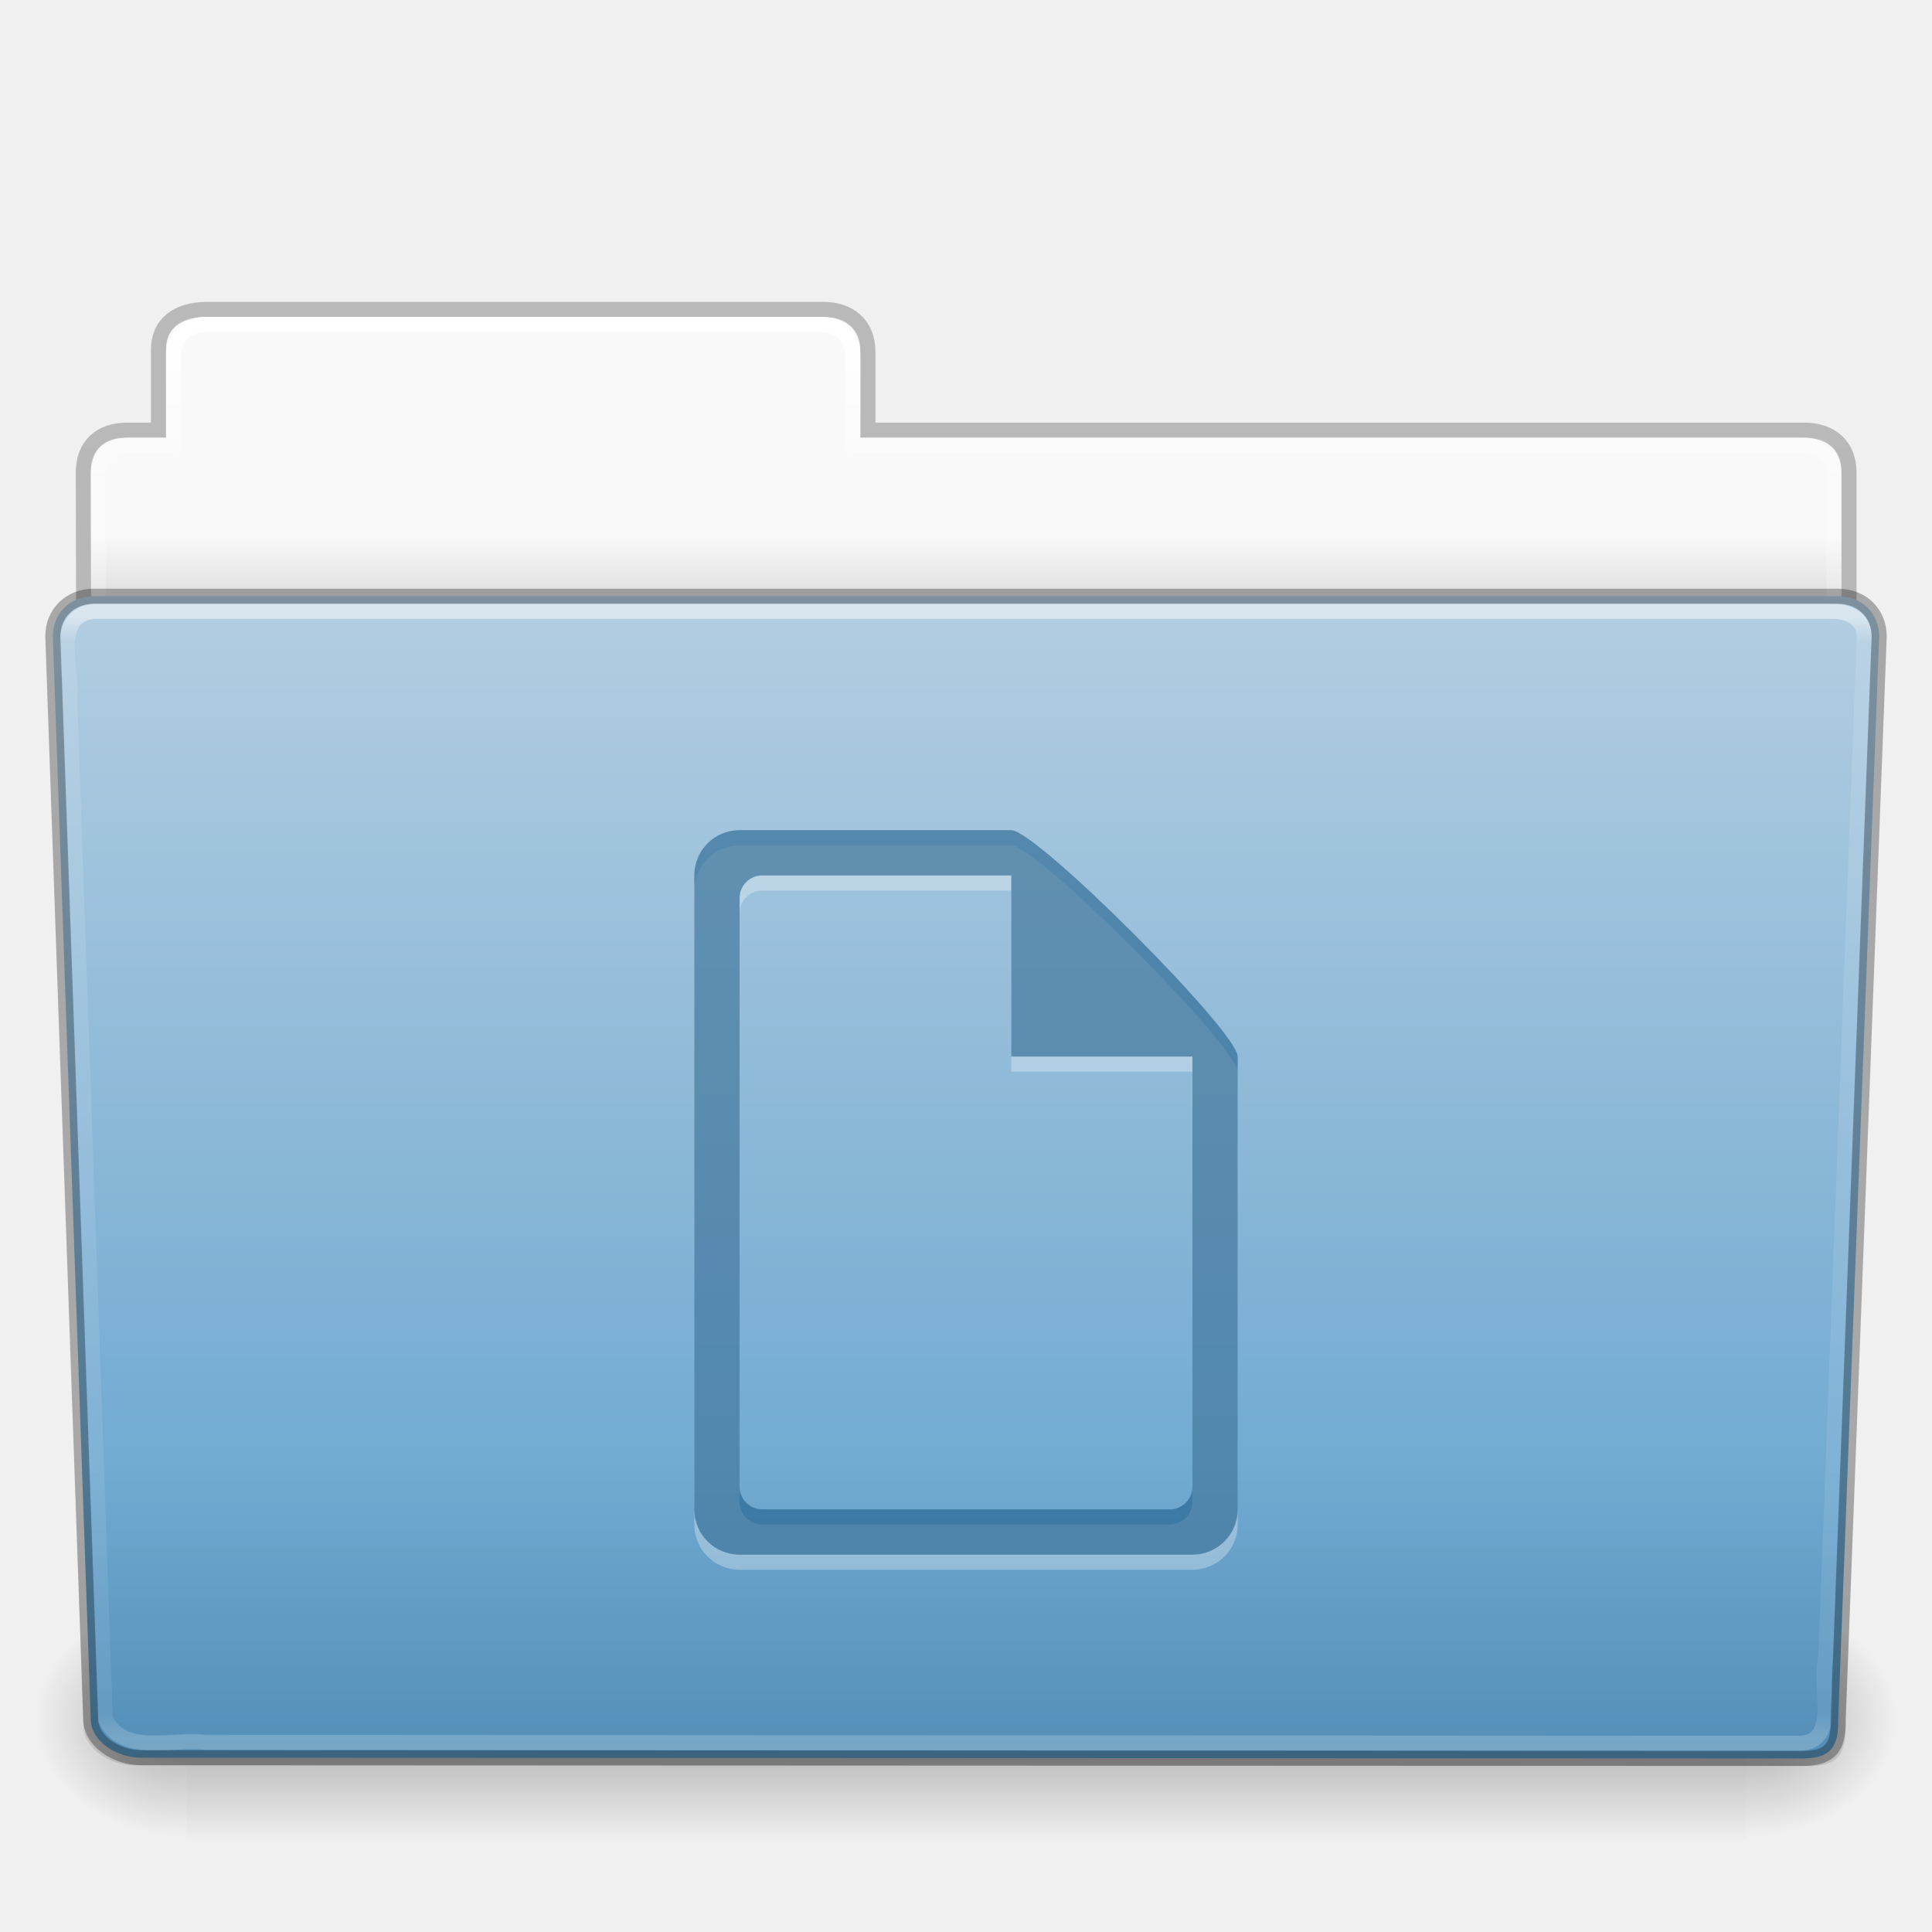
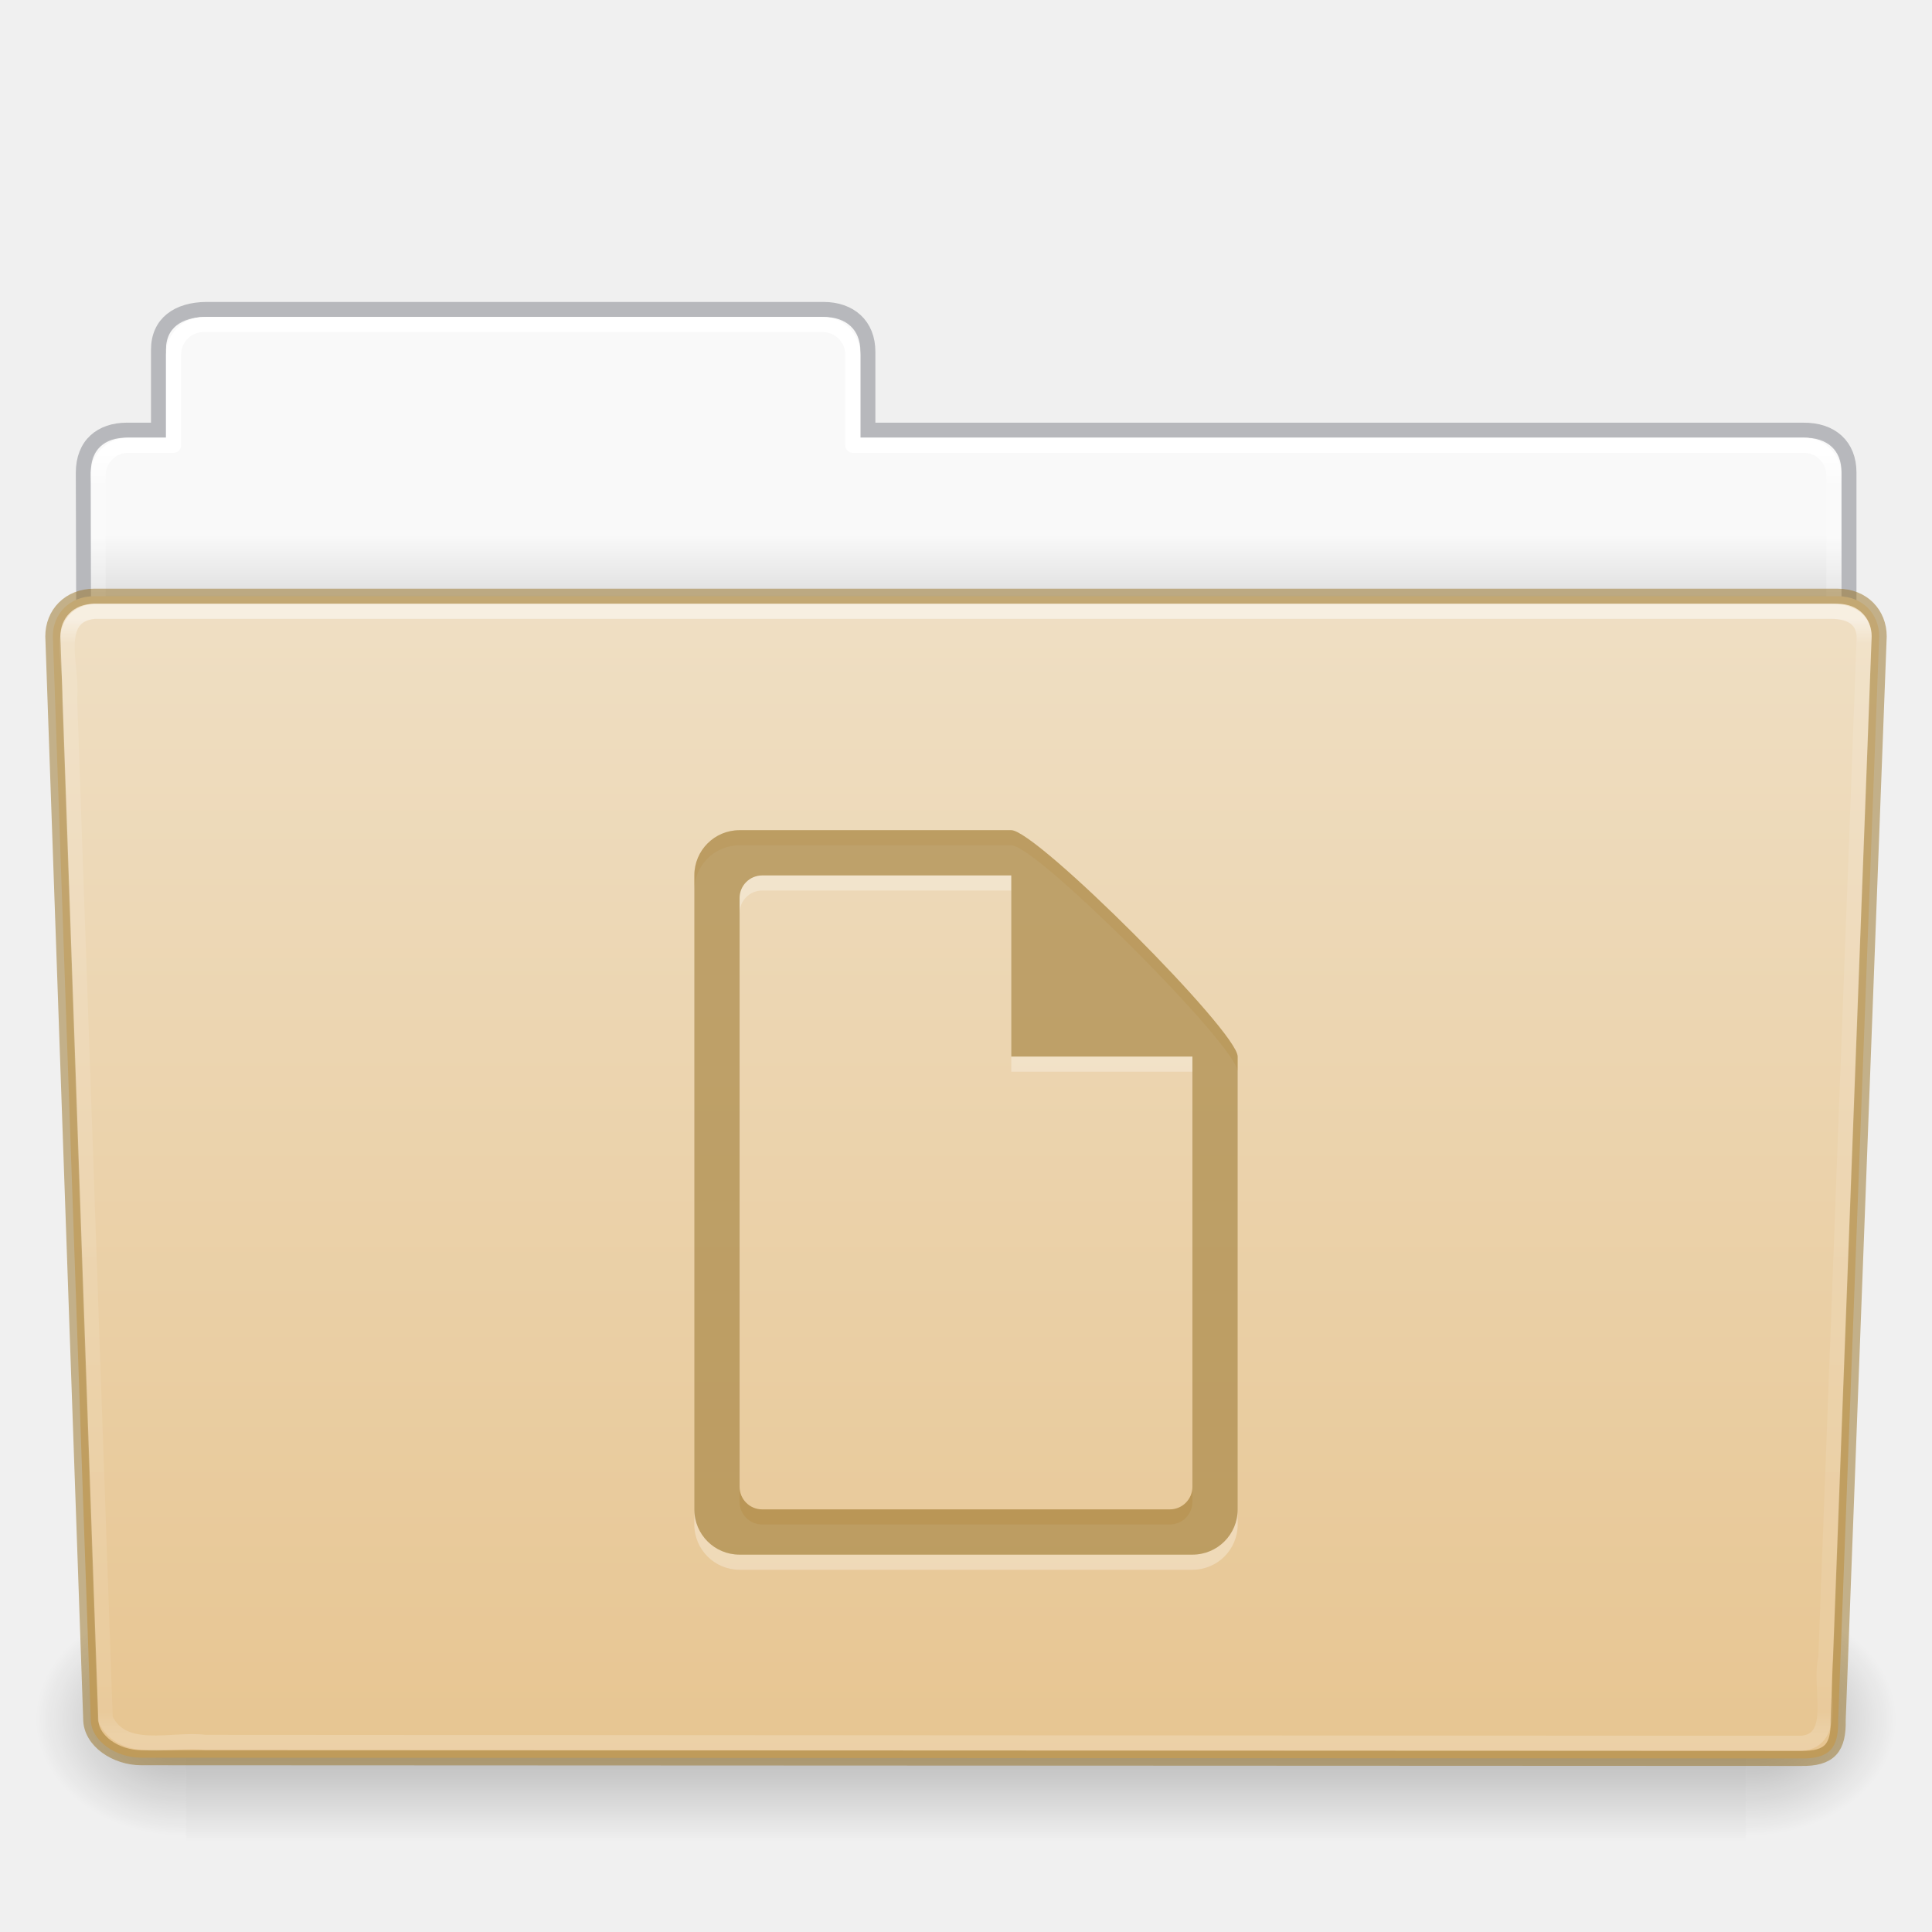
- <svg xmlns="http://www.w3.org/2000/svg" xmlns:xlink="http://www.w3.org/1999/xlink" version="1.1" width="128" height="128" id="svg26672">
-   <defs id="defs26674">
-     <linearGradient x1="97.539" y1="16.962" x2="97.539" y2="44.261" id="linearGradient8270-7" xlink:href="#linearGradient8272-0" gradientUnits="userSpaceOnUse" gradientTransform="matrix(2.665841,0,0,2.717099,-143.3328,-69.19883)" />
-     <linearGradient id="linearGradient8272-0">
-       <stop id="stop8274-1" style="stop-color:#ffffff;stop-opacity:1" offset="0" />
-       <stop id="stop8276-8" style="stop-color:#ffffff;stop-opacity:0.235" offset="0.022" />
-       <stop id="stop8278-4" style="stop-color:#ffffff;stop-opacity:0.157" offset="0.979" />
-       <stop id="stop8280-49" style="stop-color:#ffffff;stop-opacity:0.392" offset="1" />
+ <svg xmlns="http://www.w3.org/2000/svg" xmlns:xlink="http://www.w3.org/1999/xlink" id="svg26392" height="128" width="128" version="1.1">
+   <defs id="defs26394">
+     <linearGradient gradientTransform="matrix(2.665841,0,0,2.717099,-143.3328,-5.198823)" gradientUnits="userSpaceOnUse" xlink:href="#linearGradient8272" id="linearGradient5891" y2="44.238" x2="97.539" y1="17.003" x1="97.539" />
+     <linearGradient id="linearGradient8272">
+       <stop offset="0" style="stop-color:#ffffff;stop-opacity:1" id="stop8274" />
+       <stop offset="0.022" style="stop-color:#ffffff;stop-opacity:0.235" id="stop8276" />
+       <stop offset="0.979" style="stop-color:#ffffff;stop-opacity:0.157" id="stop8278" />
+       <stop offset="1" style="stop-color:#ffffff;stop-opacity:0.392" id="stop8280" />
    </linearGradient>
-     <linearGradient x1="22.935" y1="49.629" x2="22.935" y2="36.599" id="linearGradient2438-5" xlink:href="#linearGradient6129-963-697-142-998-580-273-7" gradientUnits="userSpaceOnUse" gradientTransform="matrix(3.036796,0,0,2.69097,-8.883113,-65.36461)" />
-     <linearGradient id="linearGradient6129-963-697-142-998-580-273-7">
-       <stop id="stop2661-15" style="stop-color:#0a0a0a;stop-opacity:0.498" offset="0" />
-       <stop id="stop2663-8" style="stop-color:#0a0a0a;stop-opacity:0" offset="1" />
+     <linearGradient gradientTransform="matrix(0.214004,0,0,0.06588235,-13.34714,81.84438)" gradientUnits="userSpaceOnUse" xlink:href="#linearGradient5048-585" id="linearGradient5875" y2="609.505" x2="302.857" y1="366.648" x1="302.857" />
+     <linearGradient id="linearGradient5048-585">
+       <stop offset="0" style="stop-color:#000000;stop-opacity:0" id="stop2667" />
+       <stop offset="0.5" style="stop-color:#000000;stop-opacity:1" id="stop2669" />
+       <stop offset="1" style="stop-color:#000000;stop-opacity:0" id="stop2671" />
    </linearGradient>
-     <linearGradient x1="-91" y1="44" x2="-91" y2="119.06" id="linearGradient8211-5" xlink:href="#linearGradient4632-0-6-4-9" gradientUnits="userSpaceOnUse" gradientTransform="matrix(1,0,0,1.026667,147,-70.18659)" />
-     <linearGradient id="linearGradient4632-0-6-4-9">
-       <stop id="stop4634-4-4-7-0" style="stop-color:#b4cee1;stop-opacity:1" offset="0" />
-       <stop id="stop4636-3-1-5-1" style="stop-color:#5d9fcd;stop-opacity:1" offset="1" />
+     <radialGradient gradientTransform="matrix(0.08300137,0,0,0.06588235,65.64502,81.84438)" gradientUnits="userSpaceOnUse" xlink:href="#linearGradient5060-179" id="radialGradient5877" fy="486.648" fx="605.714" r="117.143" cy="486.648" cx="605.714" />
+     <linearGradient id="linearGradient5060-179">
+       <stop offset="0" style="stop-color:#000000;stop-opacity:1" id="stop2675" />
+       <stop offset="1" style="stop-color:#000000;stop-opacity:0" id="stop2677" />
    </linearGradient>
-     <linearGradient x1="302.857" y1="366.648" x2="302.857" y2="609.505" id="linearGradient2484-9" xlink:href="#linearGradient5048-585-93" gradientUnits="userSpaceOnUse" gradientTransform="matrix(0.2134205,0,0,0.06641689,-13.14788,75.51857)" />
-     <linearGradient id="linearGradient5048-585-93">
-       <stop id="stop2667-1" style="stop-color:#000000;stop-opacity:0" offset="0" />
-       <stop id="stop2669-55" style="stop-color:#000000;stop-opacity:1" offset="0.5" />
-       <stop id="stop2671-3" style="stop-color:#000000;stop-opacity:0" offset="1" />
+     <radialGradient gradientTransform="matrix(-0.08300135,0,0,0.06588235,62.35497,81.84438)" gradientUnits="userSpaceOnUse" xlink:href="#linearGradient5060-820" id="radialGradient5879" fy="486.648" fx="605.714" r="117.143" cy="486.648" cx="605.714" />
+     <linearGradient id="linearGradient5060-820">
+       <stop offset="0" style="stop-color:#000000;stop-opacity:1" id="stop2681" />
+       <stop offset="1" style="stop-color:#000000;stop-opacity:0" id="stop2683" />
    </linearGradient>
-     <radialGradient cx="605.714" cy="486.648" r="117.143" fx="605.714" fy="486.648" id="radialGradient2486-2" xlink:href="#linearGradient5060-179-3" gradientUnits="userSpaceOnUse" gradientTransform="matrix(0.08277507,0,0,0.06641689,65.62891,75.51857)" />
-     <linearGradient id="linearGradient5060-179-3">
-       <stop id="stop2675-8" style="stop-color:#000000;stop-opacity:1" offset="0" />
-       <stop id="stop2677-3" style="stop-color:#000000;stop-opacity:0" offset="1" />
+     <linearGradient gradientTransform="matrix(2.665841,0,0,2.646908,-143.3328,-2.049513)" gradientUnits="userSpaceOnUse" xlink:href="#linearGradient9235" id="linearGradient5873" y2="44.261" x2="97.539" y1="12.108" x1="97.539" />
+     <linearGradient id="linearGradient9235">
+       <stop offset="0" style="stop-color:#ffffff;stop-opacity:1" id="stop9237" />
+       <stop offset="0.024" style="stop-color:#ffffff;stop-opacity:0.235" id="stop9239" />
+       <stop offset="0.979" style="stop-color:#ffffff;stop-opacity:0.157" id="stop9241" />
+       <stop offset="1" style="stop-color:#ffffff;stop-opacity:0.392" id="stop9243" />
    </linearGradient>
-     <radialGradient cx="605.714" cy="486.648" r="117.143" fx="605.714" fy="486.648" id="radialGradient3092-2" xlink:href="#linearGradient5060-820-0" gradientUnits="userSpaceOnUse" gradientTransform="matrix(-0.08277505,0,0,0.06641689,62.34783,75.51857)" />
-     <linearGradient id="linearGradient5060-820-0">
-       <stop id="stop2681-6" style="stop-color:#000000;stop-opacity:1" offset="0" />
-       <stop id="stop2683-0" style="stop-color:#000000;stop-opacity:0" offset="1" />
+     <linearGradient id="linearGradient6404-7-5">
+       <stop offset="0" style="stop-color:#f9f9f9;stop-opacity:1" id="stop6406-1-8" />
+       <stop offset="1" style="stop-color:#c9c9c9;stop-opacity:1" id="stop6408-9-6" />
    </linearGradient>
-     <linearGradient x1="97.539" y1="8.81" x2="97.539" y2="44.261" id="linearGradient8270-2-4" xlink:href="#linearGradient9235-0" gradientUnits="userSpaceOnUse" gradientTransform="matrix(2.665841,0,0,2.646908,-143.3328,-66.04952)" />
-     <linearGradient id="linearGradient9235-0">
-       <stop id="stop9237-1" style="stop-color:#ffffff;stop-opacity:1" offset="0" />
-       <stop id="stop9239-9" style="stop-color:#ffffff;stop-opacity:0.235" offset="0.109" />
-       <stop id="stop9241-7" style="stop-color:#ffffff;stop-opacity:0.157" offset="0.979" />
-       <stop id="stop9243-4" style="stop-color:#ffffff;stop-opacity:0.392" offset="1" />
+     <linearGradient gradientTransform="matrix(2.72093,0,0,2.672258,-117.2202,-2.213873)" gradientUnits="userSpaceOnUse" xlink:href="#linearGradient6404-7-5" id="linearGradient26390" y2="16.998" x2="62.989" y1="14.091" x1="62.989" />
+     <linearGradient id="linearGradient4632-0-6-4-4-4">
+       <stop offset="0" style="stop-color:#efdfc4;stop-opacity:1" id="stop4634-4-4-7-4" />
+       <stop offset="1" style="stop-color:#e7c591;stop-opacity:1" id="stop4636-3-1-5-9" />
    </linearGradient>
-     <linearGradient x1="-51.786" y1="53.514" x2="-51.786" y2="3.634" id="linearGradient8560-7-76" xlink:href="#linearGradient3104-8-8-97-4-6-11-5-5-1-0-9" gradientUnits="userSpaceOnUse" gradientTransform="matrix(2.168352,0,0,2.246465,141.9485,-68.59048)" />
-     <linearGradient id="linearGradient3104-8-8-97-4-6-11-5-5-1-0-9">
-       <stop id="stop3106-5-4-3-5-0-2-1-0-1-2-6" style="stop-color:#000000;stop-opacity:0.322" offset="0" />
-       <stop id="stop3108-4-3-7-8-2-0-7-9-4-9-8" style="stop-color:#000000;stop-opacity:0.278" offset="1" />
-     </linearGradient>
-     <linearGradient id="linearGradient6404-7-5-49">
-       <stop id="stop6406-1-8-77" style="stop-color:#f9f9f9;stop-opacity:1" offset="0" />
-       <stop id="stop6408-9-6-8" style="stop-color:#c9c9c9;stop-opacity:1" offset="1" />
-     </linearGradient>
-     <linearGradient x1="62.989" y1="14.091" x2="62.989" y2="16.998" id="linearGradient26670" xlink:href="#linearGradient6404-7-5-49" gradientUnits="userSpaceOnUse" gradientTransform="matrix(2.72093,0,0,2.672258,-117.2202,-66.21387)" />
+     <linearGradient y2="138.455" x2="48.623" y1="-19.358" x1="48.623" gradientTransform="matrix(0.5041322,0,0,0.4933339,-7.512295,48.6953)" gradientUnits="userSpaceOnUse" id="linearGradient1004" xlink:href="#linearGradient4632-0-6-4-4-4" />
  </defs>
-   <g transform="translate(0,64)" id="layer1">
-     <path d="m 13,-42.969 c -1.108,0 -2,0.892 -2,2 l 0,5.969 -3,0 c -1.108,0 -2,0.892 -2,2 l 0,11 c 0,1.108 0.892,2 2,2 l 112,0 c 1.108,0 2,-0.892 2,-2 l 0,-11 c 0,-1.108 -0.892,-2 -2,-2 l -63,0 0,-5.969 c 0,-1.108 -0.892,-2 -2,-2 l -42,0 z" id="rect8678-4-6" style="color:#000000;fill:url(#linearGradient26670);fill-opacity:1;fill-rule:nonzero;stroke:none;stroke-width:1;marker:none;visibility:visible;display:inline;overflow:visible;enable-background:accumulate" />
-     <path d="m 13.663,-43.5 c -1.878,0.021 -3.163,0.914 -3.163,2.672 l 0,5.327 c -0.961,0 -1.477,-0.003 -2.104,0 -1.679,0.008 -2.878,0.945 -2.878,2.833 0.094,27.498 -0.018,28.922 -0.018,31.257 3.906,0 117,-9.887 117,-14.142 l 0,-17.142 c 0,-1.758 -1.158,-2.826 -3.036,-2.805 l -61.964,0 0,-5.199 c 0,-1.758 -1.187,-2.801 -2.948,-2.801 l -40.889,0 z" id="path3468-1" style="opacity:0.8;color:#000000;fill:none;stroke:url(#linearGradient8560-7-76);stroke-width:1;stroke-linecap:butt;stroke-linejoin:miter;stroke-miterlimit:4;stroke-opacity:1;stroke-dasharray:none;stroke-dashoffset:0;marker:none;visibility:visible;display:inline;overflow:visible;enable-background:accumulate" />
-     <path d="m 13.5,-42.5 c -1.108,0 -2,0.892 -2,2 l 0,6 -3,0 c -1.108,0 -2,0.892 -2,2 l 0,11 c 0,1.108 0.892,2 2,2 l 111,0 c 1.108,0 2,-0.892 2,-2 l 0,-11 c 0,-1.108 -0.892,-2 -2,-2 l -63,0 0,-6 c 0,-1.108 -0.892,-2 -2,-2 l -41,0 z" id="rect8678-9" style="color:#000000;fill:none;stroke:url(#linearGradient8270-2-4);stroke-width:1;stroke-linecap:round;stroke-linejoin:round;stroke-miterlimit:4;stroke-opacity:1;stroke-dasharray:none;stroke-dashoffset:0;marker:none;visibility:visible;display:inline;overflow:visible;enable-background:accumulate" />
-     <g transform="matrix(1.002734,0,0,0.9919518,-0.1633134,-57.0664)" id="g2479-4">
-       <rect width="103.052" height="16.13" x="12.463" y="99.87" id="rect4173-8" style="opacity:0.3;fill:url(#linearGradient2484-9);fill-opacity:1;fill-rule:nonzero;stroke:none;stroke-width:1;marker:none;visibility:visible;display:inline;overflow:visible" />
-       <path d="m 115.514,99.871 c 0,0 0,16.129 0,16.129 4.263,0.03 10.305,-3.614 10.305,-8.066 0,-4.452 -4.757,-8.063 -10.305,-8.063 z" id="path5058-5" style="opacity:0.3;fill:url(#radialGradient2486-2);fill-opacity:1;fill-rule:nonzero;stroke:none;stroke-width:1;marker:none;visibility:visible;display:inline;overflow:visible" />
-       <path d="m 12.463,99.871 c 0,0 0,16.129 0,16.129 -4.263,0.03 -10.305,-3.614 -10.305,-8.066 0,-4.452 4.757,-8.063 10.305,-8.063 z" id="path5018-8" style="opacity:0.3;fill:url(#radialGradient3092-2);fill-opacity:1;fill-rule:nonzero;stroke:none;stroke-width:1;marker:none;visibility:visible;display:inline;overflow:visible" />
-     </g>
-     <path d="m 6.25,-24.5 115.5,0.001 c 1.669,0 2.75,1.184 2.75,2.655 l -2.716,71.781 c 0.039,1.862 -0.55,2.6 -2.489,2.561 L 9.362,52.452 c -1.669,0 -3.351,-1.099 -3.351,-2.571 l -2.51,-71.725 c 0,-1.472 1.081,-2.656 2.75,-2.656 z" id="path3369-1" style="fill:url(#linearGradient8211-5);fill-opacity:1;fill-rule:nonzero;stroke:none;stroke-width:1;marker:none;visibility:visible;display:inline;overflow:visible;enable-background:accumulate" />
-     <path d="m 5.773,-25 116.455,0.001 c 1.682,0 2.773,1.199 2.773,2.69 l -2.739,72.713 c 0.039,1.886 -0.555,2.634 -2.509,2.595 L 8.91,52.951 c -1.682,0 -3.379,-1.113 -3.379,-2.604 l -2.531,-72.656 c 0,-1.491 1.09,-2.691 2.773,-2.691 z" id="path6127-3" style="opacity:0.4;fill:url(#linearGradient2438-5);fill-opacity:1;stroke:none" />
-     <path d="m 6.25,-23.5 c -2.849,0.297 -1.409,3.767 -1.64,5.72 0.786,22.548 1.575,45.096 2.359,67.644 1.189,2.49 4.43,1.282 6.638,1.574 35.235,0.021 70.47,0.041 105.705,0.062 2.566,-0.165 1.157,-3.818 1.654,-5.656 0.855,-22.569 2.543,-67.571 2.543,-67.571 0,-1.162 -0.78,-1.773 -2.207,-1.773 -37.089,0 -77.962,0 -115.052,0 z" id="path8263-1" style="opacity:0.5;fill:none;stroke:url(#linearGradient8270-7);stroke-width:1;stroke-linecap:round;stroke-linejoin:round;stroke-miterlimit:4;stroke-opacity:1;stroke-dasharray:none;stroke-dashoffset:0;marker:none;visibility:visible;display:inline;overflow:visible;enable-background:accumulate" />
-     <path d="m 49,-8 c -1.662,0 -3,1.338 -3,3 l 0,42 c 0,1.662 1.338,3 3,3 l 30,0 c 1.662,0 3,-1.338 3,-3 L 82,7 c 0,-1.662 -13.338,-15 -15,-15 z m 1.5,3 16.5,0 0,12 12,0 0,28.5 c 0,0.831 -0.669,1.5 -1.5,1.5 l -27,0 c -0.831,0 -1.5,-0.669 -1.5,-1.5 l 0,-39 c 0,-0.831 0.669,-1.5 1.5,-1.5 z" id="rect21401-5-9-7" style="opacity:0.3;color:#000000;fill:#ffffff;fill-opacity:1;fill-rule:nonzero;stroke:none;stroke-width:1.7;marker:none;visibility:visible;display:inline;overflow:visible;enable-background:accumulate" />
-     <path d="m 49,-9 c -1.662,0 -3,1.338 -3,3 l 0,42 c 0,1.662 1.338,3 3,3 l 30,0 c 1.662,0 3,-1.338 3,-3 L 82,6 c 0,-1.662 -13.338,-15 -15,-15 z m 1.5,3 16.5,0 0,12 12,0 0,28.5 c 0,0.831 -0.669,1.5 -1.5,1.5 l -27,0 c -0.831,0 -1.5,-0.669 -1.5,-1.5 l 0,-39 c 0,-0.831 0.669,-1.5 1.5,-1.5 z" id="rect21401-5-9" style="color:#000000;fill:#175785;fill-opacity:0.552;fill-rule:nonzero;stroke:none;stroke-width:1.7;marker:none;visibility:visible;display:inline;overflow:visible;enable-background:accumulate" />
-     <path d="m 6.25,-24.5 115.5,0.001 c 1.669,0 2.75,1.184 2.75,2.655 l -2.716,71.781 c 0.039,1.862 -0.55,2.6 -2.489,2.561 L 9.362,52.452 c -1.669,0 -3.351,-1.099 -3.351,-2.571 l -2.51,-71.725 c 0,-1.472 1.081,-2.656 2.75,-2.656 z" id="path3369-1-3" style="opacity:0.3;fill:none;stroke:#000000;stroke-width:1;stroke-linecap:round;stroke-linejoin:round;stroke-miterlimit:4;stroke-opacity:1;stroke-dasharray:none;stroke-dashoffset:0;marker:none;visibility:visible;display:inline;overflow:visible;enable-background:accumulate" />
-   </g>
+   <path d="m 13,21.031 c -1.108,0 -2,0.892 -2,2 v 5.969 H 8 c -1.108,0 -2,0.892 -2,2 v 11 c 0,1.108 0.892,2 2,2 H 120 c 1.108,0 2,-0.892 2,-2 v -11 c 0,-1.108 -0.892,-2 -2,-2 H 57 v -5.969 c 0,-1.108 -0.892,-2 -2,-2 z" id="rect8678-4" style="color:#000000;display:inline;overflow:visible;visibility:visible;fill:url(#linearGradient26390);fill-opacity:1;fill-rule:nonzero;stroke:none;stroke-width:1;marker:none;enable-background:accumulate" />
+   <path d="m 13.663,20.5 c -1.878,0.021 -3.163,0.914 -3.163,2.672 v 5.327 c -0.961,0 -1.477,-0.003 -2.104,0 -1.679,0.008 -2.878,0.945 -2.878,2.833 0.094,27.498 -0.018,28.922 -0.018,31.257 3.906,0 117,-9.887 117,-14.142 v -17.142 c 0,-1.758 -1.158,-2.826 -3.036,-2.805 H 57.5 v -5.199 c 0,-1.758 -1.187,-2.801 -2.948,-2.801 H 13.663 Z" id="path3468" style="color:#000000;display:inline;overflow:visible;visibility:visible;opacity:0.5;fill:none;stroke:#7e8087;stroke-width:0.992;stroke-linecap:square;stroke-linejoin:miter;stroke-miterlimit:4;stroke-dasharray:none;stroke-dashoffset:0;stroke-opacity:1;marker:none;enable-background:accumulate;font-variant-east_asian:normal;vector-effect:none;fill-opacity:1" />
+   <path d="m 13.5,21.5 c -1.108,0 -2,0.892 -2,2 v 6 H 8.5 c -1.108,0 -2,0.892 -2,2 v 11 c 0,1.108 0.892,2 2,2 H 119.5 c 1.108,0 2,-0.892 2,-2 v -11 c 0,-1.108 -0.892,-2 -2,-2 H 56.5 v -6 c 0,-1.108 -0.892,-2 -2,-2 z" id="rect8678" style="color:#000000;display:inline;overflow:visible;visibility:visible;fill:none;stroke:url(#linearGradient5873);stroke-width:1;stroke-linecap:round;stroke-linejoin:round;stroke-miterlimit:4;stroke-dasharray:none;stroke-dashoffset:0;stroke-opacity:1;marker:none;enable-background:accumulate" />
+   <rect style="display:inline;overflow:visible;visibility:visible;opacity:0.3;fill:url(#linearGradient5875);fill-opacity:1;fill-rule:nonzero;stroke:none;stroke-width:0.997;marker:none" id="rect4173" y="106" x="12.333" height="16" width="103.333" />
+   <path style="display:inline;overflow:visible;visibility:visible;opacity:0.3;fill:url(#radialGradient5877);fill-opacity:1;fill-rule:nonzero;stroke:none;stroke-width:0.997;marker:none" id="path5058" d="m 115.667,106.001 c 0,0 0,15.999 0,15.999 4.274,0.03 10.333,-3.585 10.333,-8.001 0,-4.416 -4.77,-7.999 -10.333,-7.999 z" />
+   <path style="display:inline;overflow:visible;visibility:visible;opacity:0.3;fill:url(#radialGradient5879);fill-opacity:1;fill-rule:nonzero;stroke:none;stroke-width:0.997;marker:none" id="path5018" d="m 12.333,106.001 c 0,0 0,15.999 0,15.999 C 8.059,122.03 2,118.415 2,113.999 c 0,-4.416 4.77,-7.999 10.333,-7.999 z" />
+   <path d="m 6.25,39.5 115.5,10e-4 c 1.669,0 2.75,1.184 2.75,2.655 l -2.716,71.781 c 0.039,1.862 -0.55,2.6 -2.489,2.561 L 9.362,116.452 c -1.669,0 -3.351,-1.099 -3.351,-2.571 l -2.51,-71.725 c 0,-1.472 1.081,-2.656 2.75,-2.656 z" id="path3369" style="display:inline;overflow:visible;visibility:visible;fill:url(#linearGradient1004);fill-opacity:1;fill-rule:nonzero;stroke:#987124;stroke-width:1;marker:none;enable-background:accumulate;font-variant-east_asian:normal;opacity:1;vector-effect:none;stroke-linecap:butt;stroke-linejoin:miter;stroke-miterlimit:4;stroke-dasharray:none;stroke-dashoffset:0;stroke-opacity:0.498" />
+   <path d="m 6.25,40.5 c -2.849,0.297 -1.409,3.767 -1.64,5.72 0.786,22.548 1.575,45.096 2.359,67.644 1.189,2.49 4.43,1.282 6.638,1.574 35.235,0.021 70.47,0.041 105.705,0.062 2.566,-0.165 1.157,-3.818 1.654,-5.656 0.855,-22.569 2.543,-67.571 2.543,-67.571 0,-1.162 -0.78,-1.773 -2.207,-1.773 -37.089,0 -77.962,0 -115.052,0 z" id="path8263" style="display:inline;overflow:visible;visibility:visible;opacity:0.5;fill:none;stroke:url(#linearGradient5891);stroke-width:1;stroke-linecap:round;stroke-linejoin:round;stroke-miterlimit:4;stroke-dasharray:none;stroke-dashoffset:0;stroke-opacity:1;marker:none;enable-background:accumulate" />
+   <path d="m 49,56 c -1.662,0 -3,1.338 -3,3 v 42 c 0,1.662 1.338,3 3,3 h 30 c 1.662,0 3,-1.338 3,-3 V 71 c 0,-1.662 -13.338,-15 -15,-15 z m 1.5,3 H 67 v 12 h 12 v 28.5 c 0,0.831 -0.669,1.5 -1.5,1.5 h -27 c -0.831,0 -1.5,-0.669 -1.5,-1.5 v -39 c 0,-0.831 0.669,-1.5 1.5,-1.5 z" id="rect21401-5-9-7" style="color:#000000;display:inline;overflow:visible;visibility:visible;opacity:0.3;fill:#ffffff;fill-opacity:1;fill-rule:nonzero;stroke:none;stroke-width:1.7;marker:none;enable-background:accumulate" />
+   <path d="m 49,55 c -1.662,0 -3,1.338 -3,3 v 42 c 0,1.662 1.338,3 3,3 h 30 c 1.662,0 3,-1.338 3,-3 v -30 c 0,-1.662 -13.338,-15 -15,-15 z m 1.5,3 H 67 v 12 h 12 v 28.5 c 0,0.831 -0.669,1.5 -1.5,1.5 h -27 c -0.831,0 -1.5,-0.669 -1.5,-1.5 v -39 c 0,-0.831 0.669,-1.5 1.5,-1.5 z" id="rect21401-5-9" style="color:#000000;display:inline;overflow:visible;visibility:visible;fill:#987124;fill-opacity:0.971;fill-rule:nonzero;stroke:none;stroke-width:1;marker:none;enable-background:accumulate;font-variant-east_asian:normal;opacity:0.6;vector-effect:none;stroke-linecap:butt;stroke-linejoin:miter;stroke-miterlimit:4;stroke-dasharray:none;stroke-dashoffset:0;stroke-opacity:0.498" />
</svg>
